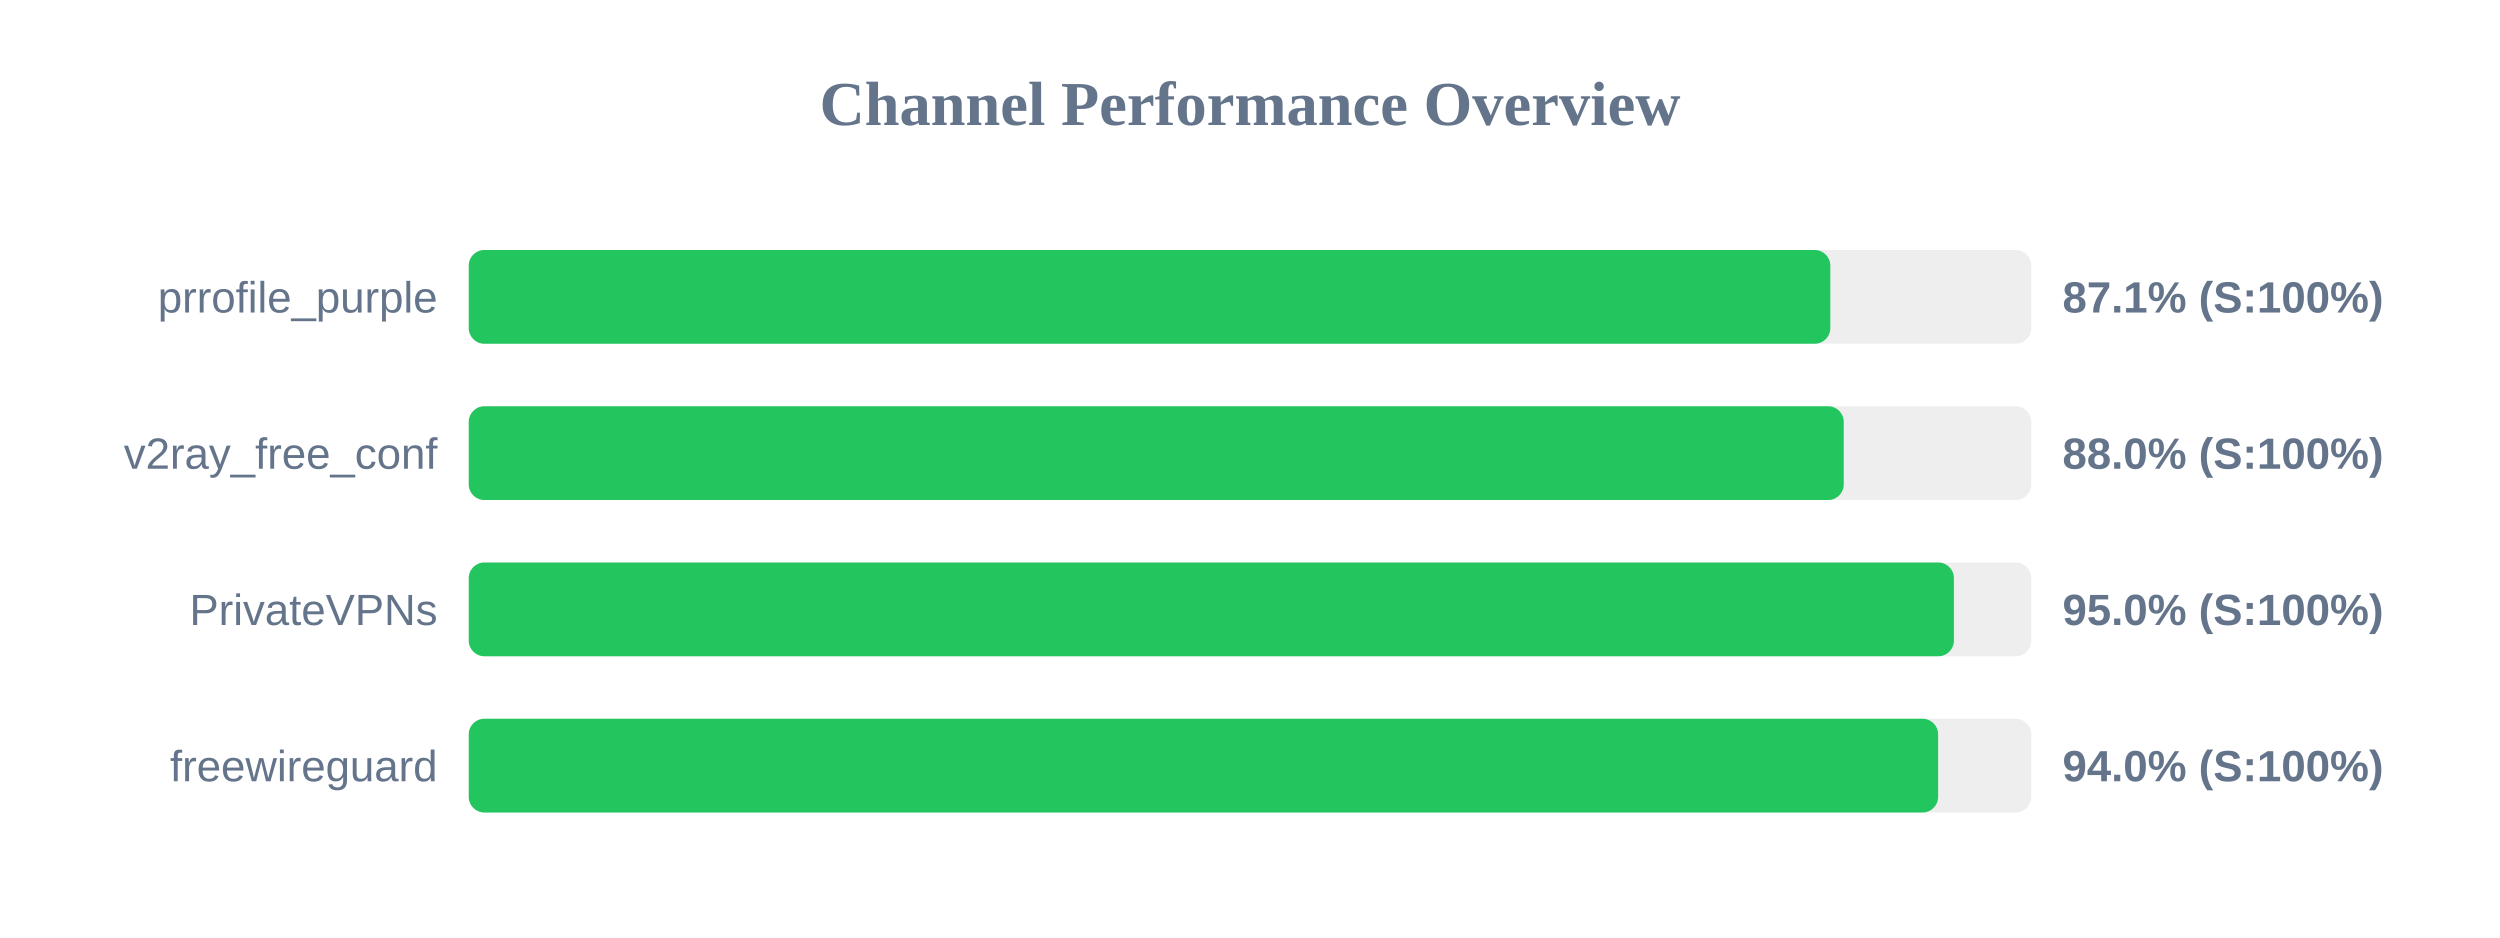
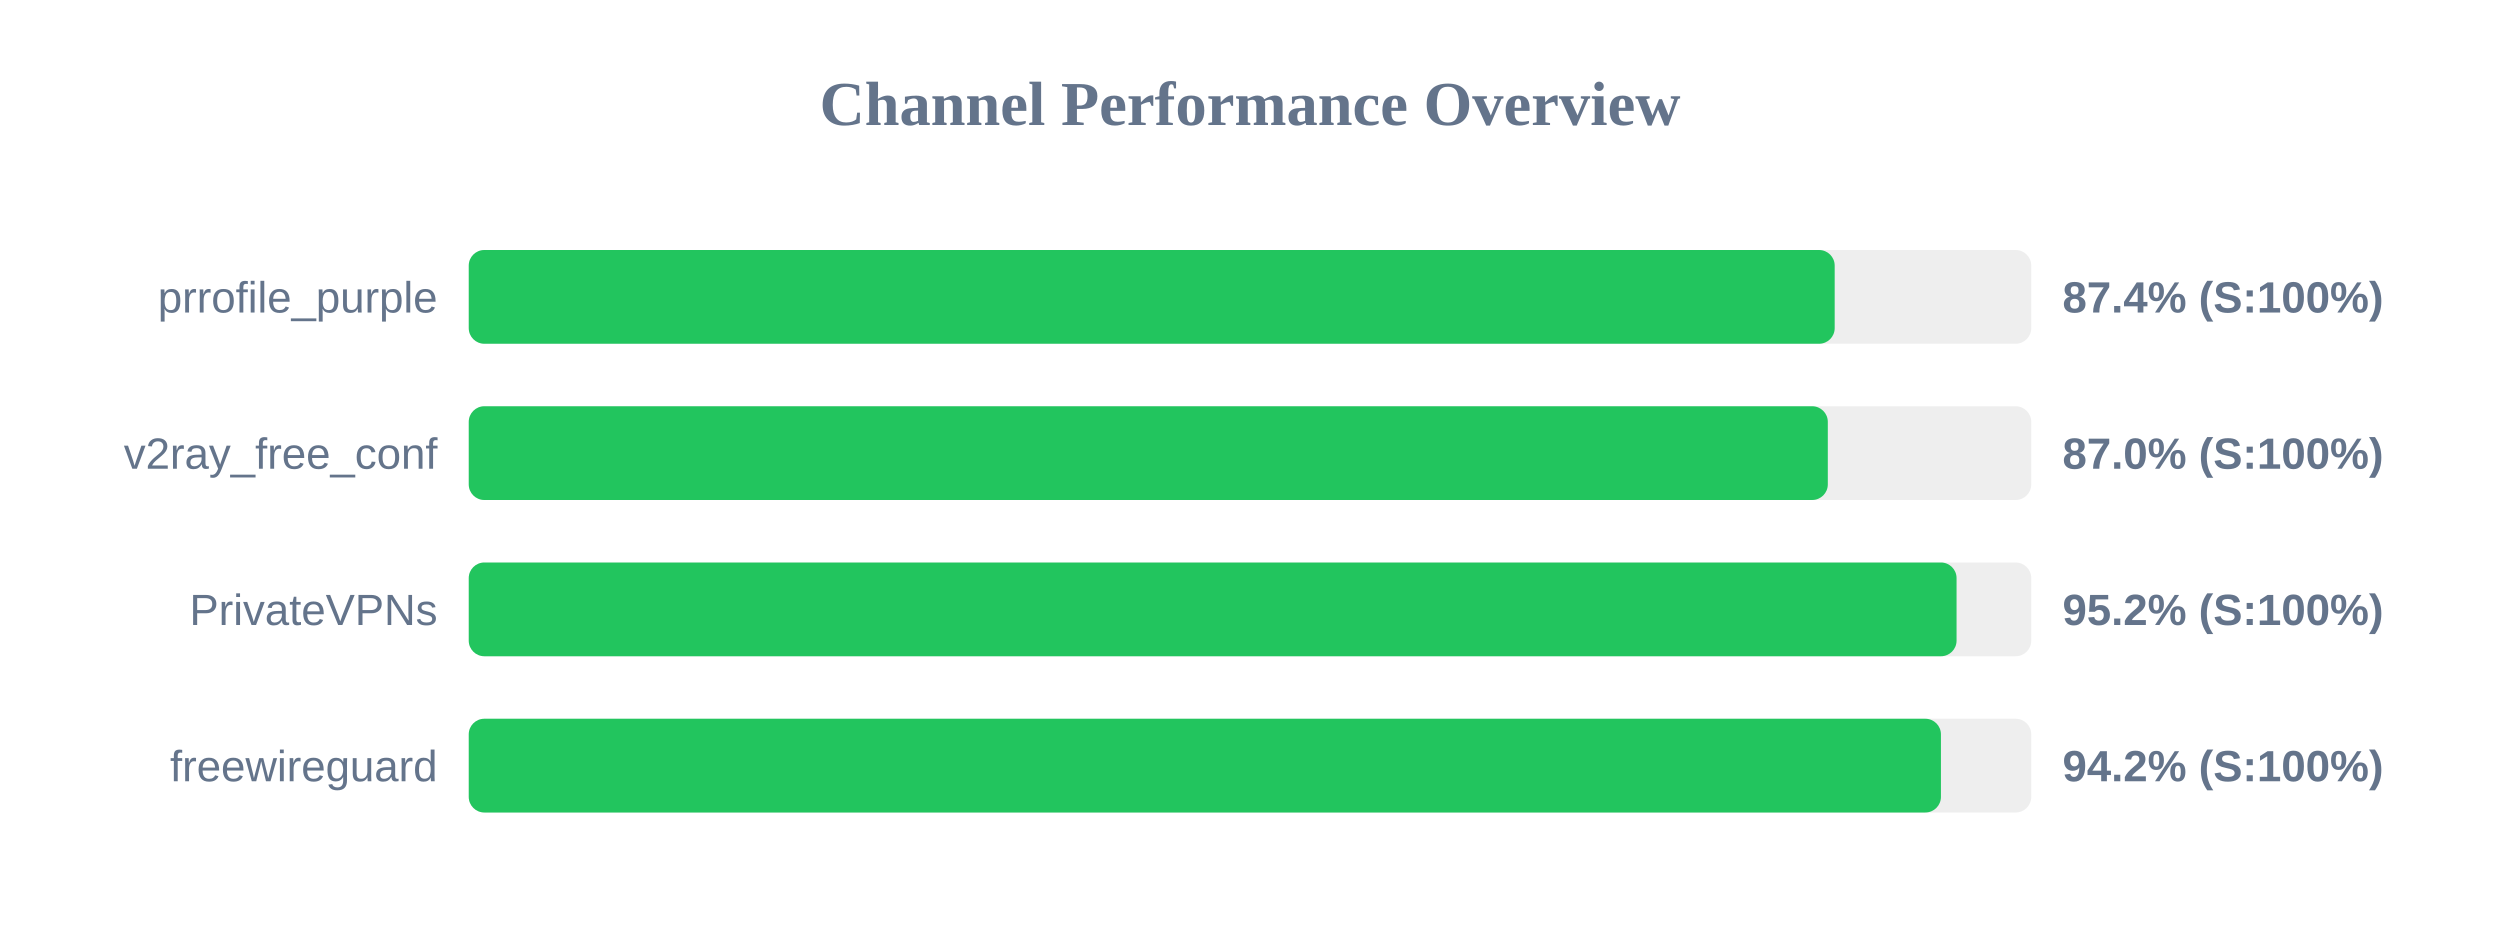
<svg xmlns="http://www.w3.org/2000/svg" width="800" height="300" version="1.1">
  <style>
        .row { font: 14px Arial; fill: #64748b; }
        .score { font: bold 14px Arial; fill: #64748b; }
    </style>
  <text x="400" y="40" text-anchor="middle" font-size="20px" font-weight="bold" fill="#64748b">Channel Performance Overview</text>
  <rect x="150" y="80" width="500" height="30" fill="#eee" rx="5" />
-   <rect x="150" y="80" width="435.7" height="30" fill="#22c55e" rx="5" />
+   <rect x="150" y="80" width="437.1" height="30" fill="#22c55e" rx="5" />
  <text x="140" y="100" text-anchor="end" class="row">prrofile_purple</text>
-   <text x="660" y="100" text-anchor="start" class="score">87.1% (S:100%)</text>
+   <text x="660" y="100" text-anchor="start" class="score">87.4% (S:100%)</text>
  <rect x="150" y="130" width="500" height="30" fill="#eee" rx="5" />
-   <rect x="150" y="130" width="440.0" height="30" fill="#22c55e" rx="5" />
+   <rect x="150" y="130" width="434.9" height="30" fill="#22c55e" rx="5" />
  <text x="140" y="150" text-anchor="end" class="row">v2ray_free_conf</text>
-   <text x="660" y="150" text-anchor="start" class="score">88.0% (S:100%)</text>
+   <text x="660" y="150" text-anchor="start" class="score">87.0% (S:100%)</text>
  <rect x="150" y="180" width="500" height="30" fill="#eee" rx="5" />
-   <rect x="150" y="180" width="475.25" height="30" fill="#22c55e" rx="5" />
+   <rect x="150" y="180" width="476.1" height="30" fill="#22c55e" rx="5" />
  <text x="140" y="200" text-anchor="end" class="row">PrivateVPNs</text>
-   <text x="660" y="200" text-anchor="start" class="score">95.0% (S:100%)</text>
+   <text x="660" y="200" text-anchor="start" class="score">95.2% (S:100%)</text>
  <rect x="150" y="230" width="500" height="30" fill="#eee" rx="5" />
-   <rect x="150" y="230" width="470.2" height="30" fill="#22c55e" rx="5" />
+   <rect x="150" y="230" width="471.1" height="30" fill="#22c55e" rx="5" />
  <text x="140" y="250" text-anchor="end" class="row">freewireguard</text>
-   <text x="660" y="250" text-anchor="start" class="score">94.0% (S:100%)</text>
+   <text x="660" y="250" text-anchor="start" class="score">94.2% (S:100%)</text>
</svg>
